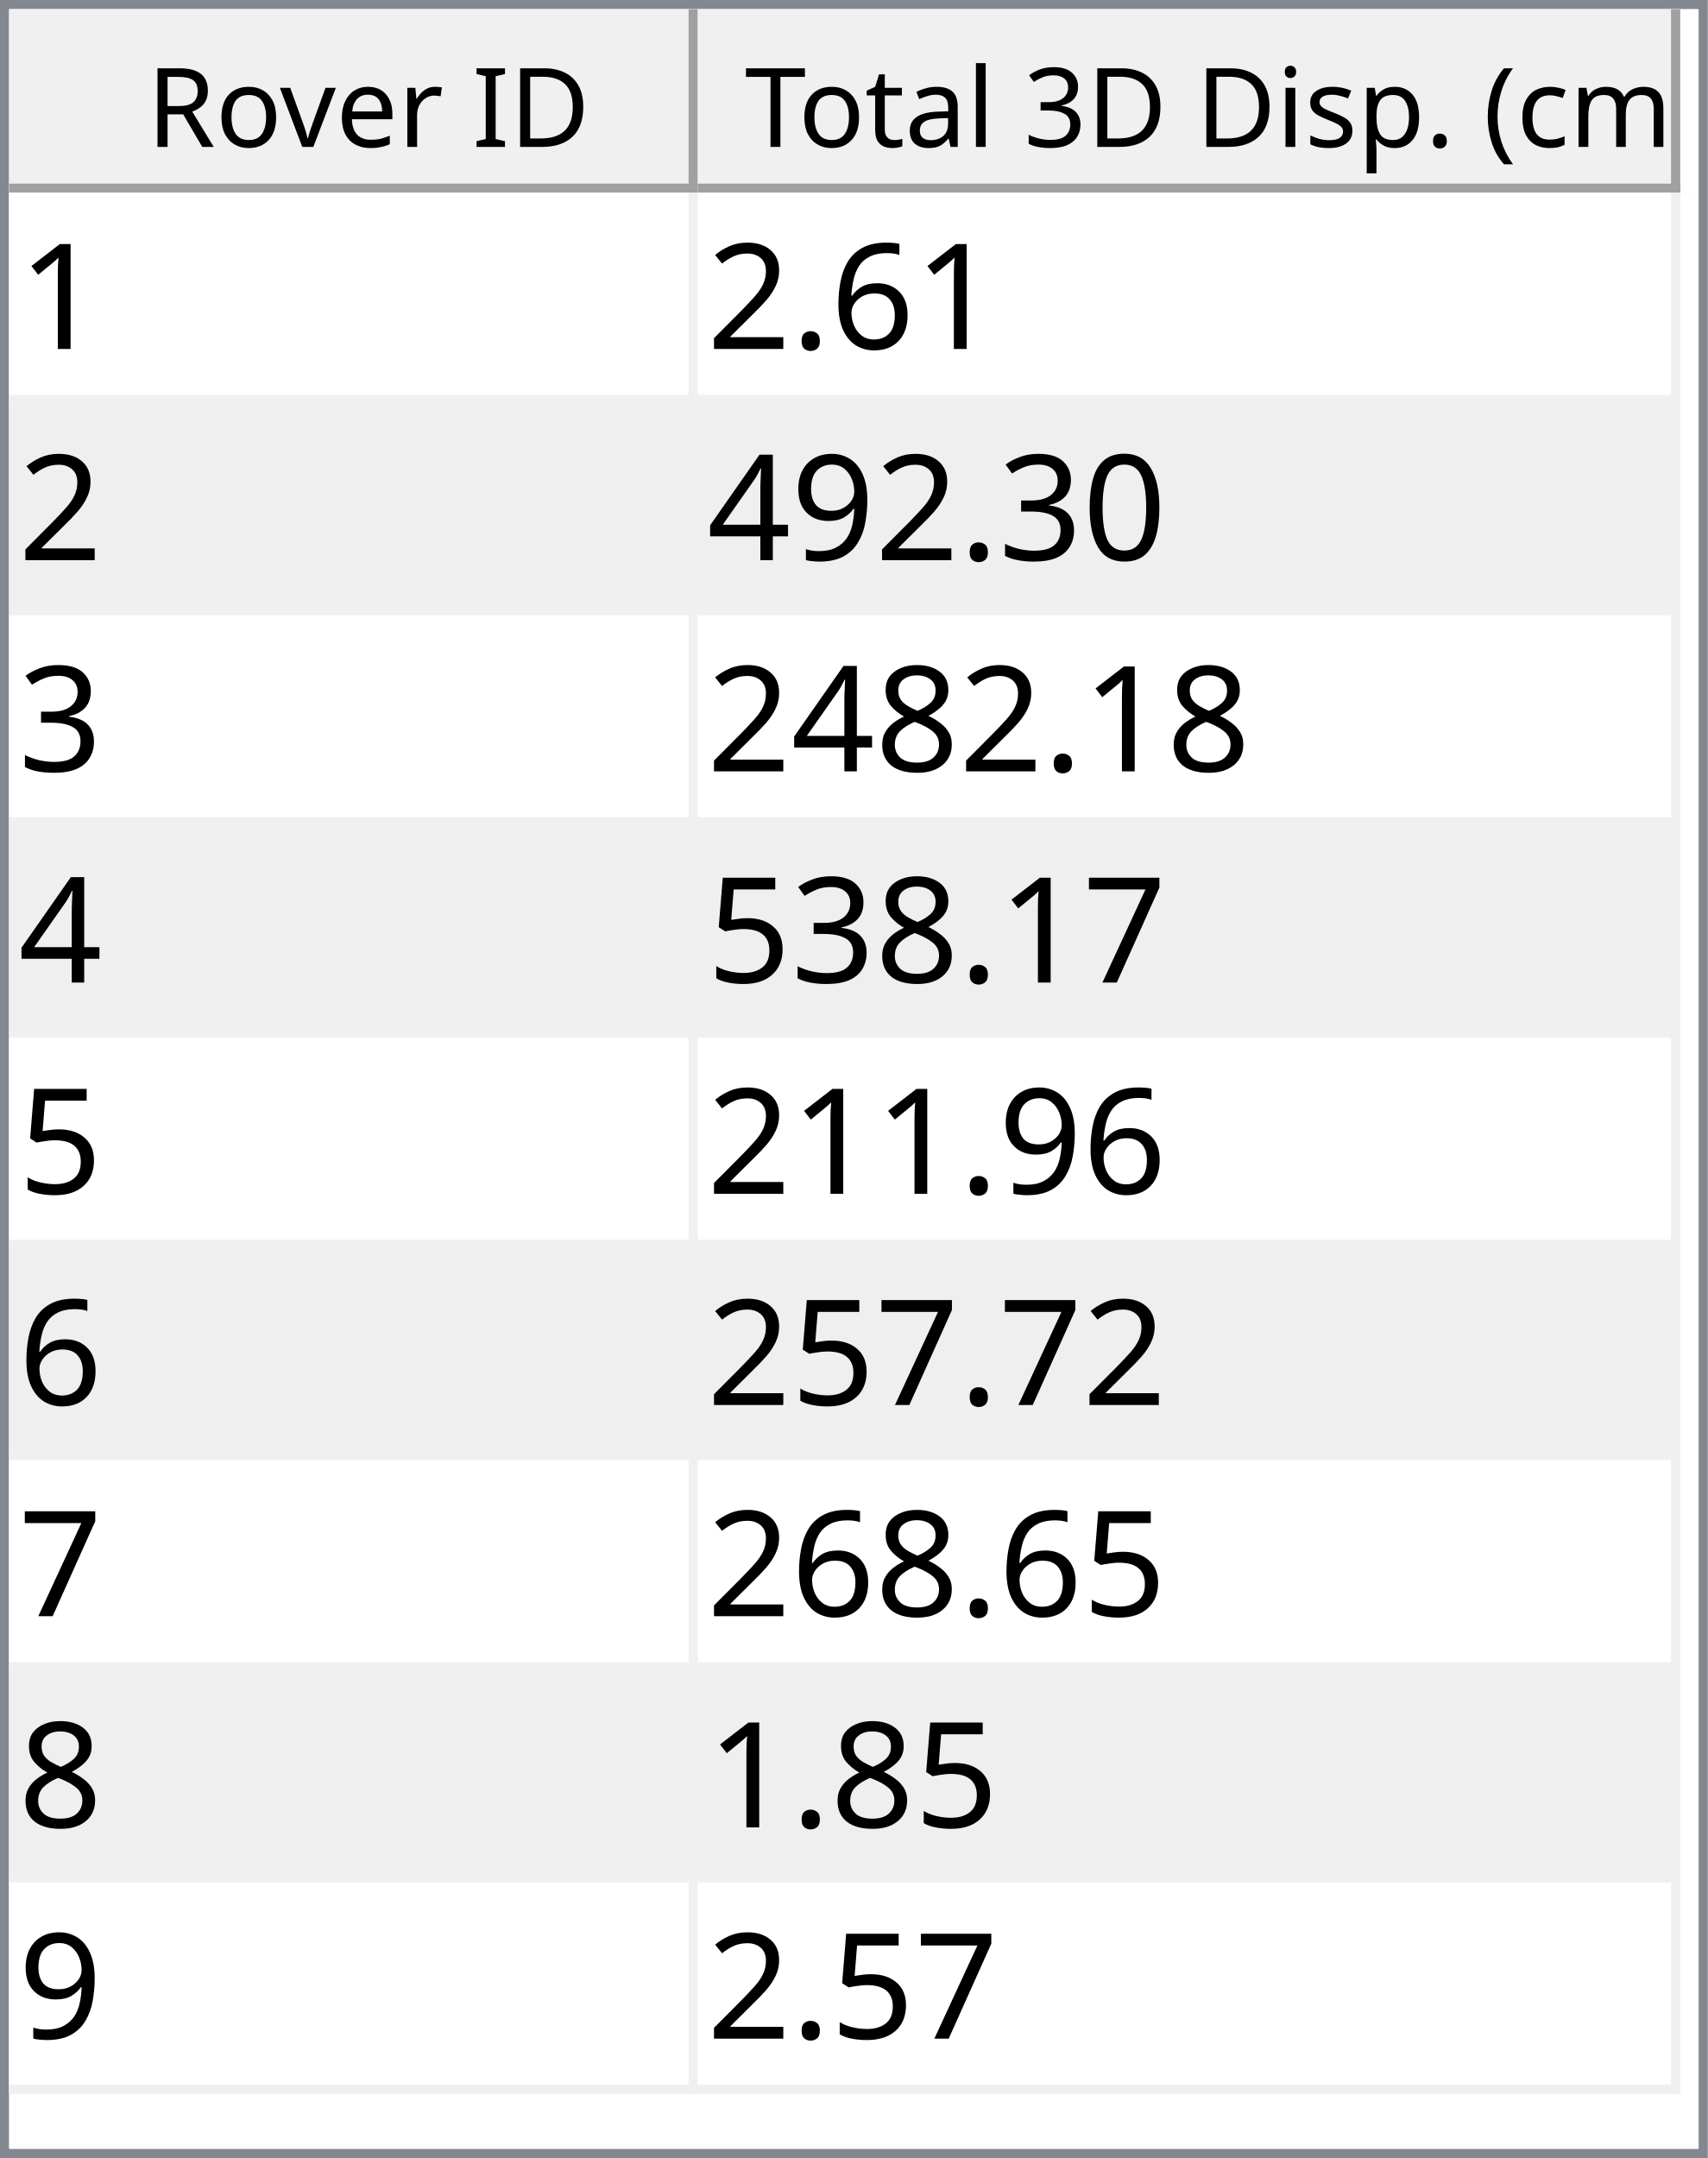
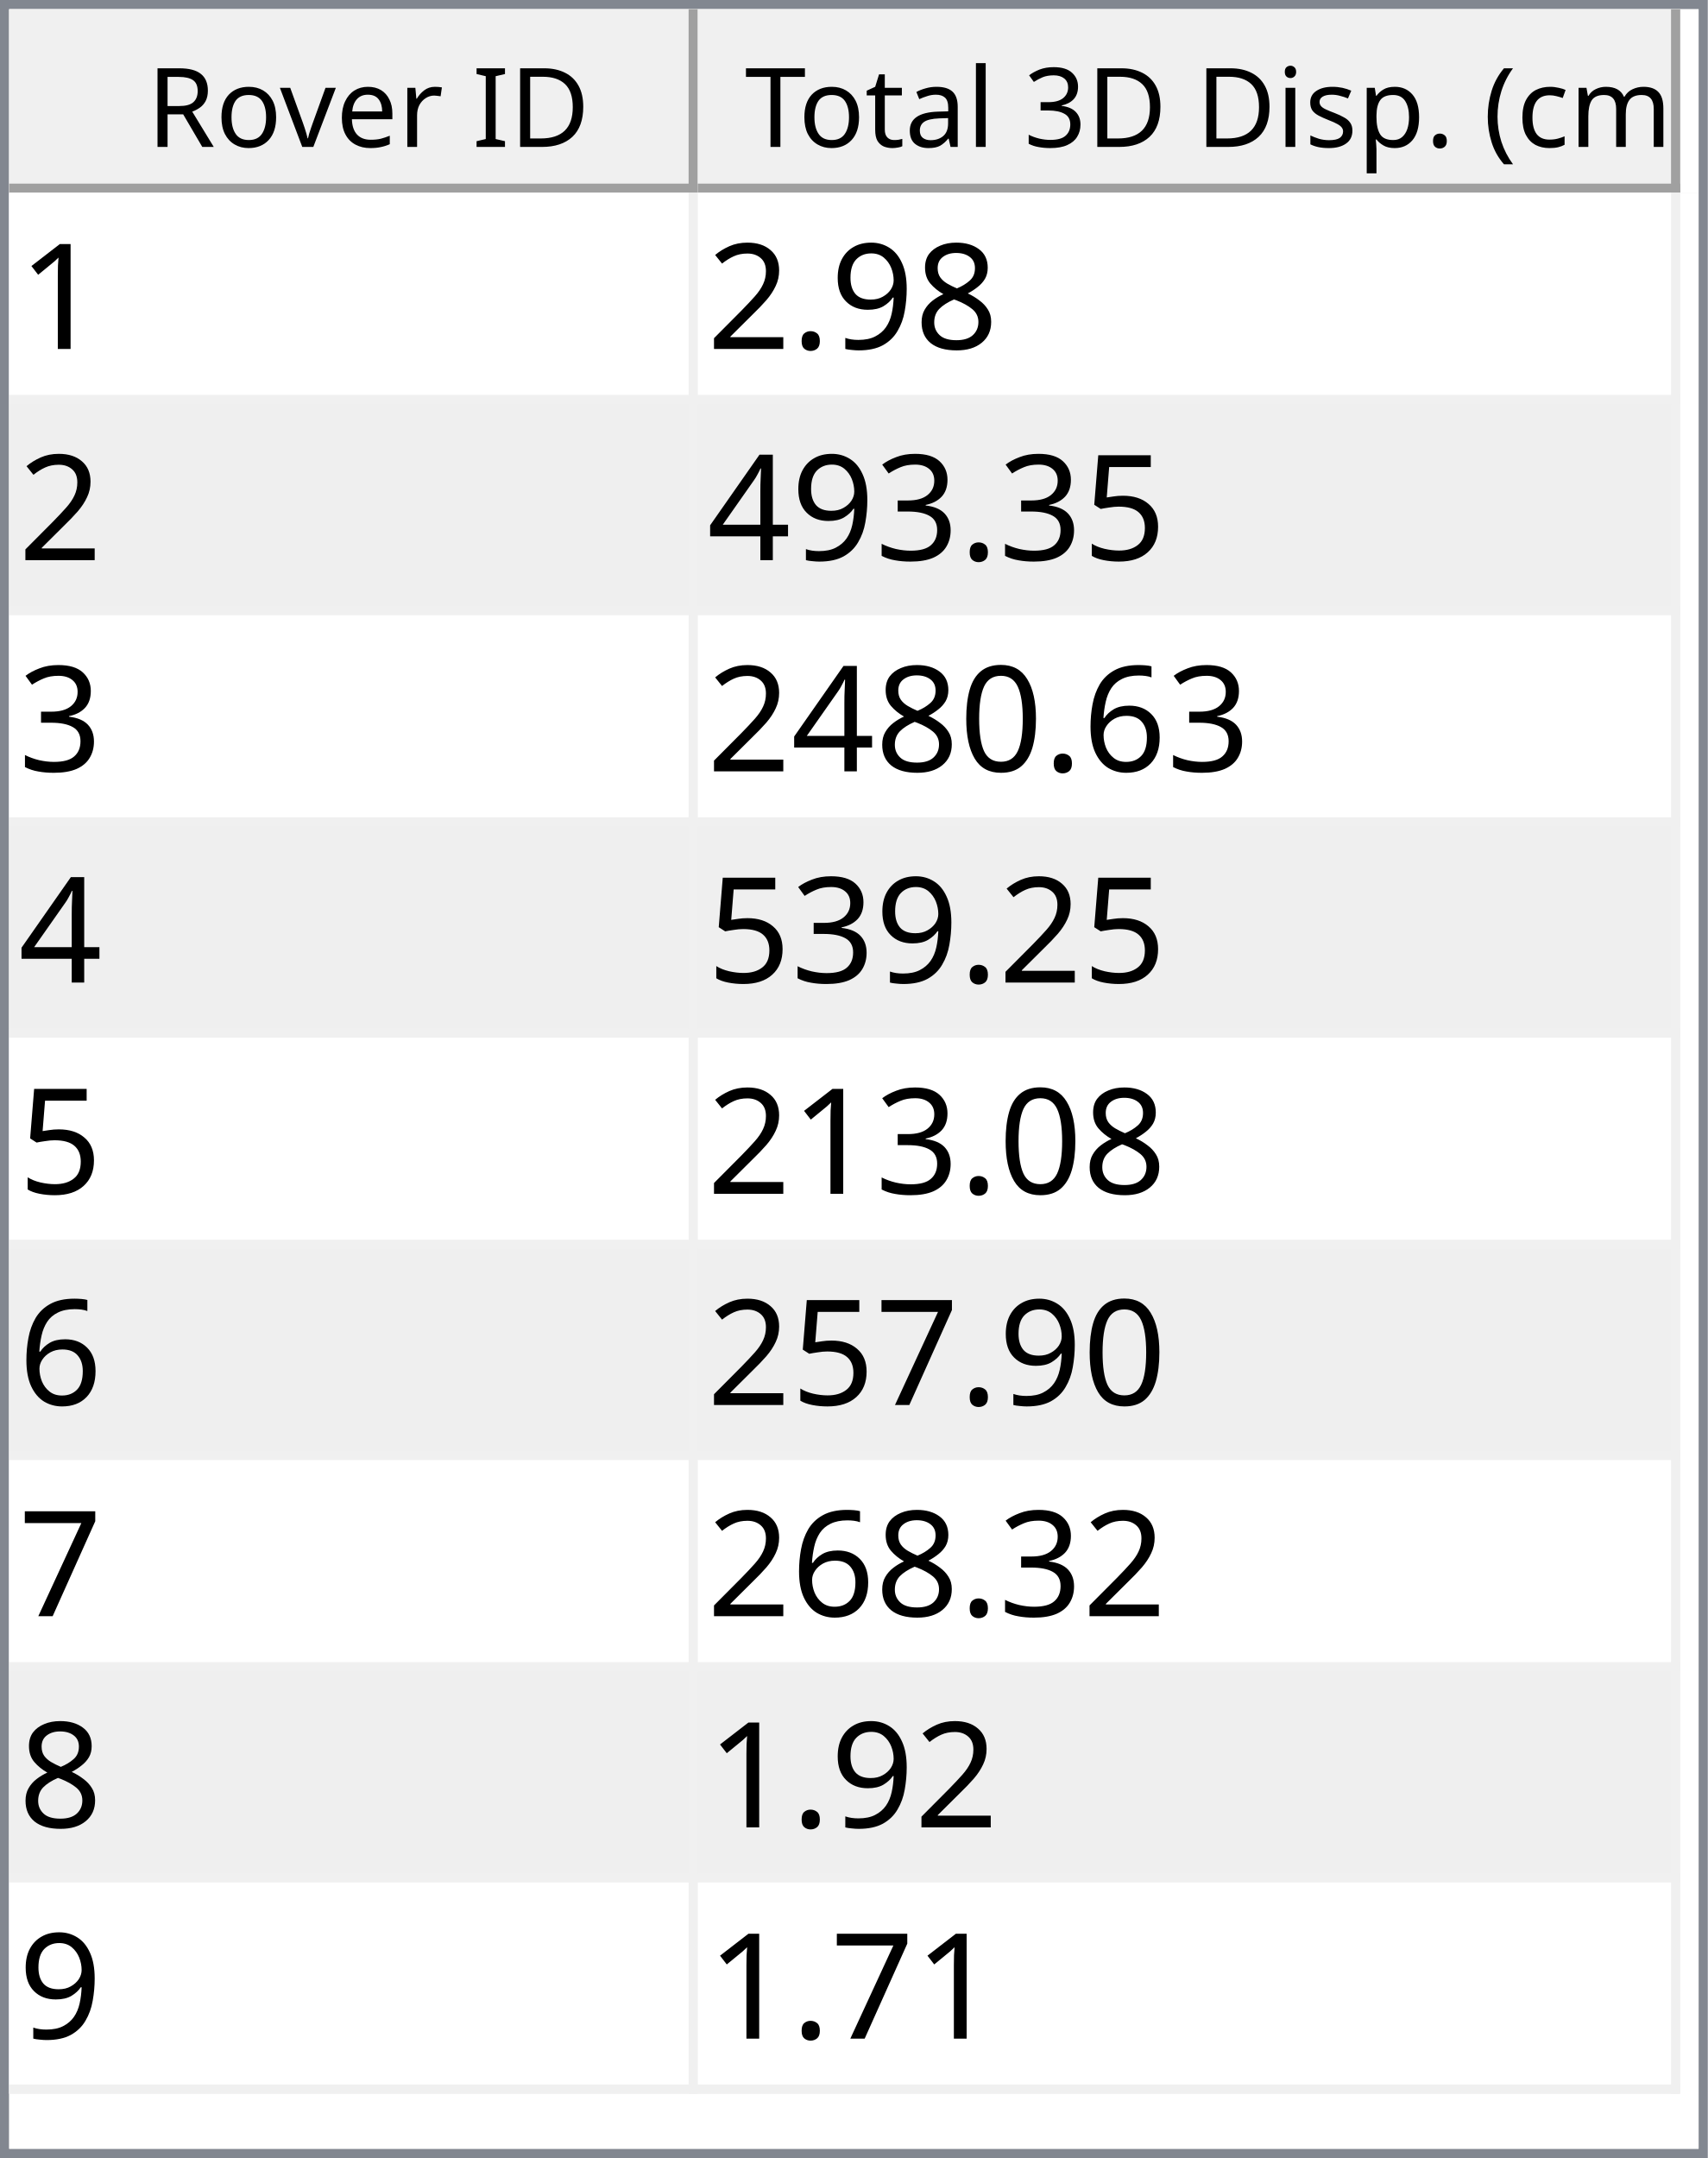
<svg xmlns="http://www.w3.org/2000/svg" style="fill-opacity:1; color-rendering:auto; color-interpolation:auto; text-rendering:auto; stroke:black; stroke-linecap:square; stroke-miterlimit:10; shape-rendering:auto; stroke-opacity:1; fill:black; stroke-dasharray:none; font-weight:normal; stroke-width:1; font-family:'Dialog'; font-style:normal; stroke-linejoin:miter; font-size:12px; stroke-dashoffset:0; image-rendering:auto;" width="186" height="235">
  <defs id="genericDefs" />
  <g>
    <defs id="defs1">
      <clipPath clipPathUnits="userSpaceOnUse" id="clipPath1">
        <path d="M0 0 L186 0 L186 235 L0 235 L0 0 Z" />
      </clipPath>
      <clipPath clipPathUnits="userSpaceOnUse" id="clipPath2">
        <path d="M0 0 L0 235 L186 235 L186 0 Z" />
      </clipPath>
      <clipPath clipPathUnits="userSpaceOnUse" id="clipPath3">
        <path d="M0 0 L0 20 L184 20 L184 0 Z" />
      </clipPath>
      <clipPath clipPathUnits="userSpaceOnUse" id="clipPath4">
        <path d="M0 0 L0 20 L75 20 L75 0 Z" />
      </clipPath>
      <clipPath clipPathUnits="userSpaceOnUse" id="clipPath5">
        <path d="M1 1 L1 19 L74 19 L74 1 Z" />
      </clipPath>
      <clipPath clipPathUnits="userSpaceOnUse" id="clipPath6">
        <path d="M0 0 L0 18 L73 18 L73 0 Z" />
      </clipPath>
      <clipPath clipPathUnits="userSpaceOnUse" id="clipPath7">
        <path d="M-0.5 -0.5 L-0.5 19.5 L74.5 19.5 L74.5 -0.5 Z" />
      </clipPath>
      <clipPath clipPathUnits="userSpaceOnUse" id="clipPath8">
        <path d="M0 0 L0 20 L107 20 L107 0 Z" />
      </clipPath>
      <clipPath clipPathUnits="userSpaceOnUse" id="clipPath9">
        <path d="M1 1 L1 19 L106 19 L106 1 Z" />
      </clipPath>
      <clipPath clipPathUnits="userSpaceOnUse" id="clipPath10">
        <path d="M0 0 L0 18 L105 18 L105 0 Z" />
      </clipPath>
      <clipPath clipPathUnits="userSpaceOnUse" id="clipPath11">
        <path d="M-0.5 -0.5 L-0.5 19.5 L106.5 19.5 L106.5 -0.5 Z" />
      </clipPath>
      <clipPath clipPathUnits="userSpaceOnUse" id="clipPath12">
        <path d="M0 0 L0 213 L184 213 L184 0 Z" />
      </clipPath>
      <clipPath clipPathUnits="userSpaceOnUse" id="clipPath13">
        <path d="M0 0 L0 207 L182 207 L182 0 Z" />
      </clipPath>
      <clipPath clipPathUnits="userSpaceOnUse" id="clipPath14">
        <path d="M-0.5 -0.5 L-0.5 206.5 L181.5 206.5 L181.5 -0.5 Z" />
      </clipPath>
      <clipPath clipPathUnits="userSpaceOnUse" id="clipPath15">
        <path d="M0 0 L0 22 L74 22 L74 0 Z" />
      </clipPath>
      <clipPath clipPathUnits="userSpaceOnUse" id="clipPath16">
        <path d="M0 0 L0 22 L106 22 L106 0 Z" />
      </clipPath>
      <font horiz-adv-x="64.551" id="font1">
        <font-face ascent="107.91" descent="25.098" units-per-em="100" style="font-style:normal; font-family:Segoe UI; font-weight:normal;" />
        <missing-glyph horiz-adv-x="64.551" d="M8.109 0 L8.109 68.266 L56.453 68.266 L56.453 0 L8.109 0 ZM15.328 7.234 L49.219 7.234 L49.219 61.031 L15.328 61.031 L15.328 7.234 Z" />
        <glyph unicode="D" horiz-adv-x="70.117" d="M9.188 0 L9.188 70.016 L28.516 70.016 Q65.531 70.016 65.531 35.891 Q65.531 19.672 55.25 9.836 Q44.969 0 27.734 0 L9.188 0 ZM17.391 62.594 L17.391 7.422 L27.828 7.422 Q41.609 7.422 49.273 14.797 Q56.938 22.172 56.938 35.688 Q56.938 62.594 28.328 62.594 L17.391 62.594 Z" />
        <glyph unicode="I" horiz-adv-x="26.611" d="M17.391 0 L9.188 0 L9.188 70.016 L17.391 70.016 L17.391 0 Z" />
        <glyph unicode=" " horiz-adv-x="27.393" d="" />
        <glyph unicode="r" horiz-adv-x="34.766" d="M34.188 41.891 Q32.078 43.5 28.125 43.5 Q23 43.5 19.555 38.672 Q16.109 33.844 16.109 25.484 L16.109 0 L8.109 0 L8.109 50 L16.109 50 L16.109 39.703 L16.312 39.703 Q18.016 44.969 21.531 47.922 Q25.047 50.875 29.391 50.875 Q32.516 50.875 34.188 50.203 L34.188 41.891 Z" />
        <glyph unicode="e" horiz-adv-x="52.295" d="M48.297 23 L12.984 23 Q13.188 14.656 17.484 10.109 Q21.781 5.562 29.297 5.562 Q37.75 5.562 44.828 11.141 L44.828 3.609 Q38.234 -1.172 27.391 -1.172 Q16.797 -1.172 10.742 5.641 Q4.688 12.453 4.688 24.812 Q4.688 36.469 11.305 43.82 Q17.922 51.172 27.734 51.172 Q37.547 51.172 42.922 44.828 Q48.297 38.484 48.297 27.203 L48.297 23 ZM40.094 29.781 Q40.047 36.719 36.75 40.578 Q33.453 44.438 27.594 44.438 Q21.922 44.438 17.969 40.383 Q14.016 36.328 13.094 29.781 L40.094 29.781 Z" />
        <glyph unicode="v" horiz-adv-x="47.9" d="M47.406 50 L27.484 0 L19.625 0 L0.688 50 L9.469 50 L22.172 13.672 Q23.578 9.672 23.922 6.688 L24.125 6.688 Q24.609 10.453 25.688 13.484 L38.969 50 L47.406 50 Z" />
        <glyph unicode="o" horiz-adv-x="58.594" d="M29 -1.172 Q17.922 -1.172 11.305 5.836 Q4.688 12.844 4.688 24.422 Q4.688 37.016 11.57 44.094 Q18.453 51.172 30.172 51.172 Q41.359 51.172 47.633 44.289 Q53.906 37.406 53.906 25.203 Q53.906 13.234 47.141 6.031 Q40.375 -1.172 29 -1.172 ZM29.594 44.438 Q21.875 44.438 17.383 39.188 Q12.891 33.938 12.891 24.703 Q12.891 15.828 17.43 10.695 Q21.969 5.562 29.594 5.562 Q37.359 5.562 41.531 10.594 Q45.703 15.625 45.703 24.906 Q45.703 34.281 41.531 39.359 Q37.359 44.438 29.594 44.438 Z" />
        <glyph unicode="R" horiz-adv-x="59.814" d="M59.375 0 L49.609 0 L37.891 19.625 Q36.281 22.359 34.766 24.289 Q33.25 26.219 31.664 27.438 Q30.078 28.656 28.25 29.219 Q26.422 29.781 24.125 29.781 L17.391 29.781 L17.391 0 L9.188 0 L9.188 70.016 L30.078 70.016 Q34.672 70.016 38.555 68.867 Q42.438 67.719 45.289 65.375 Q48.141 63.031 49.758 59.547 Q51.375 56.062 51.375 51.375 Q51.375 47.703 50.273 44.656 Q49.172 41.609 47.148 39.211 Q45.125 36.812 42.266 35.133 Q39.406 33.453 35.844 32.516 L35.844 32.328 Q37.594 31.547 38.891 30.547 Q40.188 29.547 41.359 28.18 Q42.531 26.812 43.68 25.078 Q44.828 23.344 46.234 21.047 L59.375 0 ZM17.391 62.594 L17.391 37.203 L28.516 37.203 Q31.594 37.203 34.203 38.133 Q36.812 39.062 38.719 40.797 Q40.625 42.531 41.703 45.047 Q42.781 47.562 42.781 50.688 Q42.781 56.297 39.141 59.445 Q35.5 62.594 28.609 62.594 L17.391 62.594 Z" />
        <glyph unicode=")" horiz-adv-x="30.176" d="M8.297 -15.922 L1.172 -15.922 Q16.406 2.344 16.406 26.812 Q16.406 51.469 1.078 70.016 L8.297 70.016 Q23.531 52.156 23.531 26.703 Q23.531 1.375 8.297 -15.922 Z" />
        <glyph unicode="m" horiz-adv-x="86.133" d="M79.109 0 L71.094 0 L71.094 28.719 Q71.094 37.016 68.531 40.727 Q65.969 44.438 59.906 44.438 Q54.781 44.438 51.195 39.75 Q47.609 35.062 47.609 28.516 L47.609 0 L39.594 0 L39.594 29.688 Q39.594 44.438 28.219 44.438 Q22.953 44.438 19.531 40.016 Q16.109 35.594 16.109 28.516 L16.109 0 L8.109 0 L8.109 50 L16.109 50 L16.109 42.094 L16.312 42.094 Q21.625 51.172 31.844 51.172 Q36.969 51.172 40.773 48.312 Q44.578 45.453 46 40.828 Q51.562 51.172 62.594 51.172 Q79.109 51.172 79.109 30.812 L79.109 0 Z" />
        <glyph unicode="c" horiz-adv-x="46.191" d="M42.188 2.297 Q36.422 -1.172 28.516 -1.172 Q17.828 -1.172 11.258 5.789 Q4.688 12.75 4.688 23.828 Q4.688 36.188 11.766 43.68 Q18.844 51.172 30.672 51.172 Q37.25 51.172 42.281 48.734 L42.281 40.531 Q36.719 44.438 30.375 44.438 Q22.703 44.438 17.797 38.945 Q12.891 33.453 12.891 24.516 Q12.891 15.719 17.508 10.641 Q22.125 5.562 29.891 5.562 Q36.422 5.562 42.188 9.906 L42.188 2.297 Z" />
        <glyph unicode="(" horiz-adv-x="30.176" d="M29.109 -15.922 L21.969 -15.922 Q6.844 1.375 6.844 26.703 Q6.844 52.156 21.969 70.016 L29.203 70.016 Q13.875 51.469 13.875 26.812 Q13.875 2.344 29.109 -15.922 Z" />
        <glyph unicode="." horiz-adv-x="21.68" d="M10.891 -1.078 Q8.641 -1.078 7.055 0.539 Q5.469 2.156 5.469 4.391 Q5.469 6.641 7.055 8.273 Q8.641 9.906 10.891 9.906 Q13.188 9.906 14.797 8.273 Q16.406 6.641 16.406 4.391 Q16.406 2.156 14.797 0.539 Q13.188 -1.078 10.891 -1.078 Z" />
        <glyph unicode="p" horiz-adv-x="58.789" d="M16.312 7.234 L16.109 7.234 L16.109 -23 L8.109 -23 L8.109 50 L16.109 50 L16.109 41.219 L16.312 41.219 Q22.219 51.172 33.594 51.172 Q43.266 51.172 48.688 44.461 Q54.109 37.75 54.109 26.469 Q54.109 13.922 48 6.375 Q41.891 -1.172 31.297 -1.172 Q21.578 -1.172 16.312 7.234 ZM16.109 27.391 L16.109 20.406 Q16.109 14.203 20.141 9.883 Q24.172 5.562 30.375 5.562 Q37.641 5.562 41.773 11.133 Q45.906 16.703 45.906 26.609 Q45.906 34.969 42.047 39.703 Q38.188 44.438 31.594 44.438 Q24.609 44.438 20.359 39.578 Q16.109 34.719 16.109 27.391 Z" />
        <glyph unicode="s" horiz-adv-x="42.432" d="M5.078 1.812 L5.078 10.406 Q11.625 5.562 19.484 5.562 Q30.031 5.562 30.031 12.594 Q30.031 14.594 29.125 15.992 Q28.219 17.391 26.68 18.461 Q25.141 19.531 23.07 20.383 Q21 21.234 18.609 22.172 Q15.281 23.484 12.766 24.828 Q10.25 26.172 8.57 27.859 Q6.891 29.547 6.031 31.695 Q5.172 33.844 5.172 36.719 Q5.172 40.234 6.789 42.945 Q8.406 45.656 11.086 47.484 Q13.766 49.312 17.211 50.242 Q20.656 51.172 24.312 51.172 Q30.812 51.172 35.938 48.922 L35.938 40.828 Q30.422 44.438 23.25 44.438 Q21 44.438 19.195 43.922 Q17.391 43.406 16.094 42.477 Q14.797 41.547 14.086 40.258 Q13.375 38.969 13.375 37.406 Q13.375 35.453 14.086 34.133 Q14.797 32.812 16.164 31.789 Q17.531 30.766 19.484 29.938 Q21.438 29.109 23.922 28.125 Q27.25 26.859 29.883 25.516 Q32.516 24.172 34.375 22.484 Q36.234 20.797 37.234 18.602 Q38.234 16.406 38.234 13.375 Q38.234 9.672 36.602 6.938 Q34.969 4.203 32.234 2.398 Q29.5 0.594 25.93 -0.289 Q22.359 -1.172 18.453 -1.172 Q10.75 -1.172 5.078 1.812 Z" />
        <glyph unicode="i" horiz-adv-x="24.219" d="M12.203 62.703 Q10.062 62.703 8.547 64.164 Q7.031 65.625 7.031 67.875 Q7.031 70.125 8.547 71.609 Q10.062 73.094 12.203 73.094 Q14.406 73.094 15.945 71.609 Q17.484 70.125 17.484 67.875 Q17.484 65.719 15.945 64.211 Q14.406 62.703 12.203 62.703 ZM16.109 0 L8.109 0 L8.109 50 L16.109 50 L16.109 0 Z" />
        <glyph unicode="3" horiz-adv-x="53.906" d="M46.531 19.828 Q46.531 15.094 44.75 11.211 Q42.969 7.328 39.719 4.57 Q36.469 1.812 31.93 0.297 Q27.391 -1.219 21.922 -1.219 Q11.922 -1.219 6 2.594 L6 11.188 Q13.094 5.609 22.219 5.609 Q25.875 5.609 28.828 6.539 Q31.781 7.469 33.906 9.227 Q36.031 10.984 37.18 13.477 Q38.328 15.969 38.328 19.094 Q38.328 32.812 18.797 32.812 L12.984 32.812 L12.984 39.594 L18.5 39.594 Q35.797 39.594 35.797 52.484 Q35.797 64.406 22.609 64.406 Q15.188 64.406 8.688 59.422 L8.688 67.188 Q15.375 71.188 24.609 71.188 Q29 71.188 32.57 69.969 Q36.141 68.75 38.68 66.555 Q41.219 64.359 42.609 61.281 Q44 58.203 44 54.5 Q44 40.672 30.031 36.719 L30.031 36.531 Q33.594 36.141 36.625 34.797 Q39.656 33.453 41.852 31.305 Q44.047 29.156 45.289 26.25 Q46.531 23.344 46.531 19.828 Z" />
        <glyph unicode="l" horiz-adv-x="24.219" d="M16.109 0 L8.109 0 L8.109 74.031 L16.109 74.031 L16.109 0 Z" />
        <glyph unicode="a" horiz-adv-x="50.879" d="M43.891 0 L35.891 0 L35.891 7.812 L35.688 7.812 Q30.469 -1.172 20.312 -1.172 Q12.844 -1.172 8.617 2.781 Q4.391 6.734 4.391 13.281 Q4.391 27.297 20.906 29.594 L35.891 31.688 Q35.891 44.438 25.594 44.438 Q16.547 44.438 9.281 38.281 L9.281 46.484 Q16.656 51.172 26.266 51.172 Q43.891 51.172 43.891 32.516 L43.891 0 ZM35.891 25.297 L23.828 23.641 Q18.266 22.859 15.43 20.875 Q12.594 18.891 12.594 13.875 Q12.594 10.203 15.211 7.883 Q17.828 5.562 22.172 5.562 Q28.125 5.562 32.008 9.742 Q35.891 13.922 35.891 20.312 L35.891 25.297 Z" />
        <glyph unicode="t" horiz-adv-x="33.887" d="M31.297 0.484 Q28.469 -1.078 23.828 -1.078 Q10.688 -1.078 10.688 13.578 L10.688 43.172 L2.094 43.172 L2.094 50 L10.688 50 L10.688 62.203 L18.703 64.797 L18.703 50 L31.297 50 L31.297 43.172 L18.703 43.172 L18.703 14.984 Q18.703 9.969 20.414 7.82 Q22.125 5.672 26.078 5.672 Q29.109 5.672 31.297 7.328 L31.297 0.484 Z" />
        <glyph unicode="T" horiz-adv-x="52.393" d="M50.594 62.594 L30.375 62.594 L30.375 0 L22.172 0 L22.172 62.594 L2 62.594 L2 70.016 L50.594 70.016 L50.594 62.594 Z" />
      </font>
      <font horiz-adv-x="75.0" id="font2">
        <font-face ascent="100.537" descent="21.973" units-per-em="100" style="font-style:normal; font-family:sans-serif; font-weight:normal;" />
        <missing-glyph horiz-adv-x="75.0" d="M12.5 0 L12.5 62.5 L62.5 62.5 L62.5 0 L12.5 0 ZM14.062 1.562 L60.938 1.562 L60.938 60.938 L14.062 60.938 L14.062 1.562 Z" />
        <glyph unicode="1" horiz-adv-x="55.615" d="M37.25 0 L28.469 0 L28.469 56 Q25.297 52.984 20.141 49.953 Q14.984 46.922 10.891 45.406 L10.891 53.906 Q18.266 57.375 23.781 62.305 Q29.297 67.234 31.594 71.875 L37.25 71.875 L37.25 0 Z" />
-         <glyph unicode="6" horiz-adv-x="55.615" d="M49.75 54.047 L41.016 53.375 Q39.844 58.547 37.703 60.891 Q34.125 64.656 28.906 64.656 Q24.703 64.656 21.531 62.312 Q17.391 59.281 14.992 53.469 Q12.594 47.656 12.5 36.922 Q15.672 41.75 20.266 44.094 Q24.859 46.438 29.891 46.438 Q38.672 46.438 44.852 39.969 Q51.031 33.5 51.031 23.25 Q51.031 16.5 48.125 10.719 Q45.219 4.938 40.141 1.859 Q35.062 -1.219 28.609 -1.219 Q17.625 -1.219 10.695 6.859 Q3.766 14.938 3.766 33.5 Q3.766 54.25 11.422 63.672 Q18.109 71.875 29.438 71.875 Q37.891 71.875 43.289 67.141 Q48.688 62.406 49.75 54.047 ZM13.875 23.188 Q13.875 18.656 15.797 14.508 Q17.719 10.359 21.188 8.18 Q24.656 6 28.469 6 Q34.031 6 38.039 10.492 Q42.047 14.984 42.047 22.703 Q42.047 30.125 38.086 34.398 Q34.125 38.672 28.125 38.672 Q22.172 38.672 18.023 34.398 Q13.875 30.125 13.875 23.188 Z" />
+         <glyph unicode="8" horiz-adv-x="55.615" d="M17.672 38.812 Q12.203 40.828 9.57 44.539 Q6.938 48.25 6.938 53.422 Q6.938 61.234 12.555 66.555 Q18.172 71.875 27.484 71.875 Q36.859 71.875 42.578 66.43 Q48.297 60.984 48.297 53.172 Q48.297 48.188 45.68 44.508 Q43.062 40.828 37.75 38.812 Q44.344 36.672 47.781 31.883 Q51.219 27.094 51.219 20.453 Q51.219 11.281 44.727 5.031 Q38.234 -1.219 27.641 -1.219 Q17.047 -1.219 10.547 5.055 Q4.047 11.328 4.047 20.703 Q4.047 27.688 7.594 32.398 Q11.141 37.109 17.672 38.812 ZM15.922 53.719 Q15.922 48.641 19.195 45.414 Q22.469 42.188 27.688 42.188 Q32.766 42.188 36.016 45.383 Q39.266 48.578 39.266 53.219 Q39.266 58.062 35.914 61.359 Q32.562 64.656 27.594 64.656 Q22.562 64.656 19.242 61.43 Q15.922 58.203 15.922 53.719 ZM13.094 20.656 Q13.094 16.891 14.875 13.375 Q16.656 9.859 20.172 7.93 Q23.688 6 27.734 6 Q34.031 6 38.133 10.055 Q42.234 14.109 42.234 20.359 Q42.234 26.703 38.016 30.859 Q33.797 35.016 27.438 35.016 Q21.234 35.016 17.164 30.914 Q13.094 26.812 13.094 20.656 Z" />
+         <glyph unicode="9" horiz-adv-x="55.615" d="M5.469 16.547 L13.922 17.328 Q14.984 11.375 18.016 8.688 Q21.047 6 25.781 6 Q29.828 6 32.883 7.859 Q35.938 9.719 37.891 12.82 Q39.844 15.922 41.164 21.195 Q42.484 26.469 42.484 31.938 Q42.484 32.516 42.438 33.688 Q39.797 29.5 35.234 26.883 Q30.672 24.266 25.344 24.266 Q16.453 24.266 10.305 30.711 Q4.156 37.156 4.156 47.703 Q4.156 58.594 10.578 65.234 Q17 71.875 26.656 71.875 Q33.641 71.875 39.43 68.117 Q45.219 64.359 48.219 57.398 Q51.219 50.438 51.219 37.25 Q51.219 23.531 48.242 15.406 Q45.266 7.281 39.383 3.031 Q33.5 -1.219 25.594 -1.219 Q17.188 -1.219 11.867 3.445 Q6.547 8.109 5.469 16.547 ZM41.453 48.141 Q41.453 55.719 37.43 60.156 Q33.406 64.594 27.734 64.594 Q21.875 64.594 17.531 59.812 Q13.188 55.031 13.188 47.406 Q13.188 40.578 17.312 36.305 Q21.438 32.031 27.484 32.031 Q33.594 32.031 37.523 36.305 Q41.453 40.578 41.453 48.141 Z" />
        <glyph unicode="." horiz-adv-x="27.783" d="M9.078 0 L9.078 10.016 L19.094 10.016 L19.094 0 L9.078 0 Z" />
        <glyph unicode="2" horiz-adv-x="55.615" d="M50.344 8.453 L50.344 0 L3.031 0 Q2.938 3.172 4.047 6.109 Q5.859 10.938 9.836 15.625 Q13.812 20.312 21.344 26.469 Q33.016 36.031 37.117 41.625 Q41.219 47.219 41.219 52.203 Q41.219 57.422 37.477 61.008 Q33.734 64.594 27.734 64.594 Q21.391 64.594 17.578 60.789 Q13.766 56.984 13.719 50.25 L4.688 51.172 Q5.609 61.281 11.664 66.578 Q17.719 71.875 27.938 71.875 Q38.234 71.875 44.242 66.164 Q50.25 60.453 50.25 52 Q50.25 47.703 48.492 43.555 Q46.734 39.406 42.656 34.812 Q38.578 30.219 29.109 22.219 Q21.188 15.578 18.945 13.211 Q16.703 10.844 15.234 8.453 L50.344 8.453 Z" />
+         <glyph unicode="5" horiz-adv-x="55.615" d="M4.156 18.75 L13.375 19.531 Q14.406 12.797 18.141 9.398 Q21.875 6 27.156 6 Q33.5 6 37.891 10.789 Q42.281 15.578 42.281 23.484 Q42.281 31 38.062 35.352 Q33.844 39.703 27 39.703 Q22.75 39.703 19.336 37.773 Q15.922 35.844 13.969 32.766 L5.719 33.844 L12.641 70.609 L48.25 70.609 L48.25 62.203 L19.672 62.203 L15.828 42.969 Q22.266 47.469 29.344 47.469 Q38.719 47.469 45.164 40.969 Q51.609 34.469 51.609 24.266 Q51.609 14.547 45.953 7.469 Q39.062 -1.219 27.156 -1.219 Q17.391 -1.219 11.211 4.25 Q5.031 9.719 4.156 18.75 Z" />
+         <glyph unicode="3" horiz-adv-x="55.615" d="M4.203 18.891 L12.984 20.062 Q14.5 12.594 18.141 9.297 Q21.781 6 27 6 Q33.203 6 37.477 10.297 Q41.75 14.594 41.75 20.953 Q41.75 27 37.797 30.93 Q33.844 34.859 27.734 34.859 Q25.25 34.859 21.531 33.891 L22.516 41.609 Q23.391 41.5 23.922 41.5 Q29.547 41.5 34.039 44.43 Q38.531 47.359 38.531 53.469 Q38.531 58.297 35.258 61.477 Q31.984 64.656 26.812 64.656 Q21.688 64.656 18.266 61.43 Q14.844 58.203 13.875 51.766 L5.078 53.328 Q6.688 62.156 12.398 67.016 Q18.109 71.875 26.609 71.875 Q32.469 71.875 37.398 69.359 Q42.328 66.844 44.945 62.5 Q47.562 58.156 47.562 53.266 Q47.562 48.641 45.07 44.828 Q42.578 41.016 37.703 38.766 Q44.047 37.312 47.562 32.695 Q51.078 28.078 51.078 21.141 Q51.078 11.766 44.242 5.25 Q37.406 -1.266 26.953 -1.266 Q17.531 -1.266 11.305 4.352 Q5.078 9.969 4.203 18.891 Z" />
+         <glyph unicode="4" horiz-adv-x="55.615" d="M32.328 0 L32.328 17.141 L1.266 17.141 L1.266 25.203 L33.938 71.578 L41.109 71.578 L41.109 25.203 L50.781 25.203 L50.781 17.141 L41.109 17.141 L41.109 0 L32.328 0 ZM32.328 25.203 L32.328 57.469 L9.906 25.203 L32.328 25.203 Z" />
+         <glyph unicode="6" horiz-adv-x="55.615" d="M49.75 54.047 L41.016 53.375 Q39.844 58.547 37.703 60.891 Q34.125 64.656 28.906 64.656 Q24.703 64.656 21.531 62.312 Q17.391 59.281 14.992 53.469 Q12.594 47.656 12.5 36.922 Q15.672 41.75 20.266 44.094 Q24.859 46.438 29.891 46.438 Q38.672 46.438 44.852 39.969 Q51.031 33.5 51.031 23.25 Q51.031 16.5 48.125 10.719 Q45.219 4.938 40.141 1.859 Q35.062 -1.219 28.609 -1.219 Q17.625 -1.219 10.695 6.859 Q3.766 14.938 3.766 33.5 Q3.766 54.25 11.422 63.672 Q18.109 71.875 29.438 71.875 Q37.891 71.875 43.289 67.141 Q48.688 62.406 49.75 54.047 ZM13.875 23.188 Q13.875 18.656 15.797 14.508 Q17.719 10.359 21.188 8.18 Q24.656 6 28.469 6 Q34.031 6 38.039 10.492 Q42.047 14.984 42.047 22.703 Q42.047 30.125 38.086 34.398 Q34.125 38.672 28.125 38.672 Q22.172 38.672 18.023 34.398 Q13.875 30.125 13.875 23.188 Z" />
        <glyph unicode="0" horiz-adv-x="55.615" d="M4.156 35.297 Q4.156 48 6.766 55.742 Q9.375 63.484 14.523 67.68 Q19.672 71.875 27.484 71.875 Q33.25 71.875 37.594 69.555 Q41.938 67.234 44.773 62.867 Q47.609 58.5 49.219 52.227 Q50.828 45.953 50.828 35.297 Q50.828 22.703 48.242 14.969 Q45.656 7.234 40.508 3.008 Q35.359 -1.219 27.484 -1.219 Q17.141 -1.219 11.234 6.203 Q4.156 15.141 4.156 35.297 ZM13.188 35.297 Q13.188 17.672 17.312 11.836 Q21.438 6 27.484 6 Q33.547 6 37.672 11.859 Q41.797 17.719 41.797 35.297 Q41.797 52.984 37.672 58.789 Q33.547 64.594 27.391 64.594 Q21.344 64.594 17.719 59.469 Q13.188 52.938 13.188 35.297 Z" />
-         <glyph unicode="3" horiz-adv-x="55.615" d="M4.203 18.891 L12.984 20.062 Q14.5 12.594 18.141 9.297 Q21.781 6 27 6 Q33.203 6 37.477 10.297 Q41.75 14.594 41.75 20.953 Q41.75 27 37.797 30.93 Q33.844 34.859 27.734 34.859 Q25.25 34.859 21.531 33.891 L22.516 41.609 Q23.391 41.5 23.922 41.5 Q29.547 41.5 34.039 44.43 Q38.531 47.359 38.531 53.469 Q38.531 58.297 35.258 61.477 Q31.984 64.656 26.812 64.656 Q21.688 64.656 18.266 61.43 Q14.844 58.203 13.875 51.766 L5.078 53.328 Q6.688 62.156 12.398 67.016 Q18.109 71.875 26.609 71.875 Q32.469 71.875 37.398 69.359 Q42.328 66.844 44.945 62.5 Q47.562 58.156 47.562 53.266 Q47.562 48.641 45.07 44.828 Q42.578 41.016 37.703 38.766 Q44.047 37.312 47.562 32.695 Q51.078 28.078 51.078 21.141 Q51.078 11.766 44.242 5.25 Q37.406 -1.266 26.953 -1.266 Q17.531 -1.266 11.305 4.352 Q5.078 9.969 4.203 18.891 Z" />
-         <glyph unicode="9" horiz-adv-x="55.615" d="M5.469 16.547 L13.922 17.328 Q14.984 11.375 18.016 8.688 Q21.047 6 25.781 6 Q29.828 6 32.883 7.859 Q35.938 9.719 37.891 12.82 Q39.844 15.922 41.164 21.195 Q42.484 26.469 42.484 31.938 Q42.484 32.516 42.438 33.688 Q39.797 29.5 35.234 26.883 Q30.672 24.266 25.344 24.266 Q16.453 24.266 10.305 30.711 Q4.156 37.156 4.156 47.703 Q4.156 58.594 10.578 65.234 Q17 71.875 26.656 71.875 Q33.641 71.875 39.43 68.117 Q45.219 64.359 48.219 57.398 Q51.219 50.438 51.219 37.25 Q51.219 23.531 48.242 15.406 Q45.266 7.281 39.383 3.031 Q33.5 -1.219 25.594 -1.219 Q17.188 -1.219 11.867 3.445 Q6.547 8.109 5.469 16.547 ZM41.453 48.141 Q41.453 55.719 37.43 60.156 Q33.406 64.594 27.734 64.594 Q21.875 64.594 17.531 59.812 Q13.188 55.031 13.188 47.406 Q13.188 40.578 17.312 36.305 Q21.438 32.031 27.484 32.031 Q33.594 32.031 37.523 36.305 Q41.453 40.578 41.453 48.141 Z" />
-         <glyph unicode="4" horiz-adv-x="55.615" d="M32.328 0 L32.328 17.141 L1.266 17.141 L1.266 25.203 L33.938 71.578 L41.109 71.578 L41.109 25.203 L50.781 25.203 L50.781 17.141 L41.109 17.141 L41.109 0 L32.328 0 ZM32.328 25.203 L32.328 57.469 L9.906 25.203 L32.328 25.203 Z" />
-         <glyph unicode="8" horiz-adv-x="55.615" d="M17.672 38.812 Q12.203 40.828 9.57 44.539 Q6.938 48.25 6.938 53.422 Q6.938 61.234 12.555 66.555 Q18.172 71.875 27.484 71.875 Q36.859 71.875 42.578 66.43 Q48.297 60.984 48.297 53.172 Q48.297 48.188 45.68 44.508 Q43.062 40.828 37.75 38.812 Q44.344 36.672 47.781 31.883 Q51.219 27.094 51.219 20.453 Q51.219 11.281 44.727 5.031 Q38.234 -1.219 27.641 -1.219 Q17.047 -1.219 10.547 5.055 Q4.047 11.328 4.047 20.703 Q4.047 27.688 7.594 32.398 Q11.141 37.109 17.672 38.812 ZM15.922 53.719 Q15.922 48.641 19.195 45.414 Q22.469 42.188 27.688 42.188 Q32.766 42.188 36.016 45.383 Q39.266 48.578 39.266 53.219 Q39.266 58.062 35.914 61.359 Q32.562 64.656 27.594 64.656 Q22.562 64.656 19.242 61.43 Q15.922 58.203 15.922 53.719 ZM13.094 20.656 Q13.094 16.891 14.875 13.375 Q16.656 9.859 20.172 7.93 Q23.688 6 27.734 6 Q34.031 6 38.133 10.055 Q42.234 14.109 42.234 20.359 Q42.234 26.703 38.016 30.859 Q33.797 35.016 27.438 35.016 Q21.234 35.016 17.164 30.914 Q13.094 26.812 13.094 20.656 Z" />
        <glyph unicode="7" horiz-adv-x="55.615" d="M4.734 62.203 L4.734 70.656 L51.078 70.656 L51.078 63.812 Q44.234 56.547 37.523 44.484 Q30.812 32.422 27.156 19.672 Q24.516 10.688 23.781 0 L14.75 0 Q14.891 8.453 18.062 20.414 Q21.234 32.375 27.172 43.484 Q33.109 54.594 39.797 62.203 L4.734 62.203 Z" />
-         <glyph unicode="5" horiz-adv-x="55.615" d="M4.156 18.75 L13.375 19.531 Q14.406 12.797 18.141 9.398 Q21.875 6 27.156 6 Q33.5 6 37.891 10.789 Q42.281 15.578 42.281 23.484 Q42.281 31 38.062 35.352 Q33.844 39.703 27 39.703 Q22.75 39.703 19.336 37.773 Q15.922 35.844 13.969 32.766 L5.719 33.844 L12.641 70.609 L48.25 70.609 L48.25 62.203 L19.672 62.203 L15.828 42.969 Q22.266 47.469 29.344 47.469 Q38.719 47.469 45.164 40.969 Q51.609 34.469 51.609 24.266 Q51.609 14.547 45.953 7.469 Q39.062 -1.219 27.156 -1.219 Q17.391 -1.219 11.211 4.25 Q5.031 9.719 4.156 18.75 Z" />
      </font>
    </defs>
    <g style="fill:white; stroke:white;">
      <rect x="0" y="0" width="186" style="clip-path:url(#clipPath1); stroke:none;" height="235" />
    </g>
    <g style="fill:white; text-rendering:optimizeSpeed; color-rendering:optimizeSpeed; image-rendering:optimizeSpeed; shape-rendering:crispEdges; stroke:white; color-interpolation:sRGB;">
      <rect x="0" width="186" height="235" y="0" style="stroke:none;" />
      <path style="stroke:none;" d="M0 235 L186 235 L186 0 L0 0 Z" />
    </g>
    <g style="fill:rgb(240,240,240); font-family:'Segoe UI'; stroke:rgb(240,240,240);">
      <rect x="0" y="0" width="186" style="clip-path:url(#clipPath2); stroke:none;" height="235" />
    </g>
    <g style="fill:rgb(130,135,144); font-family:'Segoe UI'; stroke:rgb(130,135,144);">
      <path d="M0 0 L186 0 L186 235 L0 235 L0 0 ZM1 1 L185 1 L185 234 L1 234 L1 1 Z" style="fill-rule:evenodd; clip-path:url(#clipPath2); stroke:none;" />
    </g>
    <g style="fill:white; font-family:'Segoe UI'; stroke:white;" transform="translate(1,1)">
      <rect x="0" y="0" width="184" style="clip-path:url(#clipPath3); stroke:none;" height="20" />
    </g>
    <g style="fill:rgb(240,240,240); font-family:'Segoe UI'; stroke:rgb(240,240,240);" transform="translate(1,1)">
      <rect x="0" y="0" width="75" style="clip-path:url(#clipPath4); stroke:none;" height="20" />
    </g>
    <g style="font-family:'Segoe UI';" transform="translate(2,2)">
      <text x="14" xml:space="preserve" y="14" style="clip-path:url(#clipPath6); stroke:none;">Rover ID</text>
    </g>
    <g style="fill:rgb(160,160,160); font-family:'Segoe UI'; stroke:rgb(160,160,160); stroke-linejoin:bevel;" transform="translate(1.5,1.5)">
      <line x1="74" x2="74" y1="0" style="fill:none; clip-path:url(#clipPath7);" y2="19" />
    </g>
    <g style="fill:rgb(160,160,160); font-family:'Segoe UI'; stroke:rgb(160,160,160); stroke-linejoin:bevel;" transform="matrix(1,0,0,1,1,1) translate(0.5,0.5)">
      <line x1="0" x2="74" y1="19" style="fill:none; clip-path:url(#clipPath7);" y2="19" />
    </g>
    <g style="fill:rgb(240,240,240); font-family:'Segoe UI'; stroke:rgb(240,240,240);" transform="translate(76,1)">
      <rect x="0" y="0" width="107" style="clip-path:url(#clipPath8); stroke:none;" height="20" />
    </g>
    <g style="font-family:'Segoe UI';" transform="translate(77,2)">
      <text x="1" xml:space="preserve" y="14" style="clip-path:url(#clipPath10); stroke:none;"> Total 3D Disp. (cm)</text>
    </g>
    <g style="fill:rgb(160,160,160); font-family:'Segoe UI'; stroke:rgb(160,160,160); stroke-linejoin:bevel;" transform="translate(76.5,1.5)">
      <line x1="106" x2="106" y1="0" style="fill:none; clip-path:url(#clipPath11);" y2="19" />
    </g>
    <g style="fill:rgb(160,160,160); font-family:'Segoe UI'; stroke:rgb(160,160,160); stroke-linejoin:bevel;" transform="matrix(1,0,0,1,76,1) translate(0.5,0.5)">
      <line x1="0" x2="106" y1="19" style="fill:none; clip-path:url(#clipPath11);" y2="19" />
    </g>
    <g style="fill:white; font-family:'Segoe UI'; stroke:white;" transform="translate(1,21)">
      <rect x="0" y="0" width="184" style="clip-path:url(#clipPath12); stroke:none;" height="213" />
    </g>
    <g style="fill:rgb(240,240,240); font-size:16px; font-family:sans-serif; stroke:rgb(240,240,240);" transform="translate(1,21)">
      <rect x="0" y="0" width="182" style="clip-path:url(#clipPath13); stroke:none;" height="207" />
      <line transform="translate(0.5,0.5)" x1="0" x2="181" y1="22" style="clip-path:url(#clipPath14); fill:none; stroke-linejoin:bevel;" y2="22" />
    </g>
    <g transform="matrix(1,0,0,1,1,21) translate(0.5,0.5)" style="fill:rgb(240,240,240); font-size:16px; font-family:sans-serif; stroke:rgb(240,240,240); stroke-linejoin:bevel;">
      <line x1="0" x2="181" y1="45" style="fill:none; clip-path:url(#clipPath14);" y2="45" />
    </g>
    <g transform="matrix(1,0,0,1,1,21) translate(0.5,0.5)" style="fill:rgb(240,240,240); font-size:16px; font-family:sans-serif; stroke:rgb(240,240,240); stroke-linejoin:bevel;">
      <line x1="0" x2="181" y1="68" style="fill:none; clip-path:url(#clipPath14);" y2="68" />
    </g>
    <g transform="matrix(1,0,0,1,1,21) translate(0.5,0.5)" style="fill:rgb(240,240,240); font-size:16px; font-family:sans-serif; stroke:rgb(240,240,240); stroke-linejoin:bevel;">
      <line x1="0" x2="181" y1="91" style="fill:none; clip-path:url(#clipPath14);" y2="91" />
    </g>
    <g transform="matrix(1,0,0,1,1,21) translate(0.5,0.5)" style="fill:rgb(240,240,240); font-size:16px; font-family:sans-serif; stroke:rgb(240,240,240); stroke-linejoin:bevel;">
      <line x1="0" x2="181" y1="114" style="fill:none; clip-path:url(#clipPath14);" y2="114" />
    </g>
    <g transform="matrix(1,0,0,1,1,21) translate(0.5,0.5)" style="fill:rgb(240,240,240); font-size:16px; font-family:sans-serif; stroke:rgb(240,240,240); stroke-linejoin:bevel;">
      <line x1="0" x2="181" y1="137" style="fill:none; clip-path:url(#clipPath14);" y2="137" />
    </g>
    <g transform="matrix(1,0,0,1,1,21) translate(0.5,0.5)" style="fill:rgb(240,240,240); font-size:16px; font-family:sans-serif; stroke:rgb(240,240,240); stroke-linejoin:bevel;">
      <line x1="0" x2="181" y1="160" style="fill:none; clip-path:url(#clipPath14);" y2="160" />
    </g>
    <g transform="matrix(1,0,0,1,1,21) translate(0.5,0.5)" style="fill:rgb(240,240,240); font-size:16px; font-family:sans-serif; stroke:rgb(240,240,240); stroke-linejoin:bevel;">
      <line x1="0" x2="181" y1="183" style="fill:none; clip-path:url(#clipPath14);" y2="183" />
    </g>
    <g transform="matrix(1,0,0,1,1,21) translate(0.5,0.5)" style="fill:rgb(240,240,240); font-size:16px; font-family:sans-serif; stroke:rgb(240,240,240); stroke-linejoin:bevel;">
      <line x1="0" x2="181" y1="206" style="fill:none; clip-path:url(#clipPath14);" y2="206" />
    </g>
    <g transform="matrix(1,0,0,1,1,21) translate(0.5,0.5)" style="fill:rgb(240,240,240); font-size:16px; font-family:sans-serif; stroke:rgb(240,240,240); stroke-linejoin:bevel;">
      <line x1="74" x2="74" y1="0" style="fill:none; clip-path:url(#clipPath14);" y2="206" />
    </g>
    <g transform="matrix(1,0,0,1,1,21) translate(0.5,0.5)" style="fill:rgb(240,240,240); font-size:16px; font-family:sans-serif; stroke:rgb(240,240,240); stroke-linejoin:bevel;">
      <line x1="181" x2="181" y1="0" style="fill:none; clip-path:url(#clipPath14);" y2="206" />
    </g>
    <g style="fill:white; font-size:16px; font-family:sans-serif; stroke:white;" transform="matrix(1,0,0,1,1,21)">
      <rect x="0" y="0" width="74" style="clip-path:url(#clipPath15); stroke:none;" height="22" />
      <text x="1" y="17" style="fill:black; clip-path:url(#clipPath15); stroke:none;" xml:space="preserve">1</text>
    </g>
    <g style="fill:white; font-size:16px; font-family:sans-serif; stroke:white;" transform="matrix(1,0,0,1,1,21) translate(75,0)">
      <rect x="0" y="0" width="106" style="clip-path:url(#clipPath16); stroke:none;" height="22" />
-       <text x="1" y="17" style="fill:black; clip-path:url(#clipPath16); stroke:none;" xml:space="preserve">2.61</text>
+       <text x="1" y="17" style="fill:black; clip-path:url(#clipPath16); stroke:none;" xml:space="preserve">2.98</text>
    </g>
    <g style="fill:rgb(239,239,239); font-size:16px; font-family:sans-serif; stroke:rgb(239,239,239);" transform="matrix(1,0,0,1,1,21) translate(0,23)">
      <rect x="0" y="0" width="74" style="clip-path:url(#clipPath15); stroke:none;" height="22" />
      <text x="1" y="17" style="fill:black; clip-path:url(#clipPath15); stroke:none;" xml:space="preserve">2</text>
    </g>
    <g style="fill:rgb(239,239,239); font-size:16px; font-family:sans-serif; stroke:rgb(239,239,239);" transform="matrix(1,0,0,1,1,21) translate(75,23)">
      <rect x="0" y="0" width="106" style="clip-path:url(#clipPath16); stroke:none;" height="22" />
-       <text x="1" y="17" style="fill:black; clip-path:url(#clipPath16); stroke:none;" xml:space="preserve">492.30</text>
+       <text x="1" y="17" style="fill:black; clip-path:url(#clipPath16); stroke:none;" xml:space="preserve">493.35</text>
    </g>
    <g style="fill:white; font-size:16px; font-family:sans-serif; stroke:white;" transform="matrix(1,0,0,1,1,21) translate(0,46)">
      <rect x="0" y="0" width="74" style="clip-path:url(#clipPath15); stroke:none;" height="22" />
      <text x="1" y="17" style="fill:black; clip-path:url(#clipPath15); stroke:none;" xml:space="preserve">3</text>
    </g>
    <g style="fill:white; font-size:16px; font-family:sans-serif; stroke:white;" transform="matrix(1,0,0,1,1,21) translate(75,46)">
      <rect x="0" y="0" width="106" style="clip-path:url(#clipPath16); stroke:none;" height="22" />
-       <text x="1" y="17" style="fill:black; clip-path:url(#clipPath16); stroke:none;" xml:space="preserve">2482.18</text>
+       <text x="1" y="17" style="fill:black; clip-path:url(#clipPath16); stroke:none;" xml:space="preserve">2480.63</text>
    </g>
    <g style="fill:rgb(239,239,239); font-size:16px; font-family:sans-serif; stroke:rgb(239,239,239);" transform="matrix(1,0,0,1,1,21) translate(0,69)">
      <rect x="0" y="0" width="74" style="clip-path:url(#clipPath15); stroke:none;" height="22" />
      <text x="1" y="17" style="fill:black; clip-path:url(#clipPath15); stroke:none;" xml:space="preserve">4</text>
    </g>
    <g style="fill:rgb(239,239,239); font-size:16px; font-family:sans-serif; stroke:rgb(239,239,239);" transform="matrix(1,0,0,1,1,21) translate(75,69)">
      <rect x="0" y="0" width="106" style="clip-path:url(#clipPath16); stroke:none;" height="22" />
-       <text x="1" y="17" style="fill:black; clip-path:url(#clipPath16); stroke:none;" xml:space="preserve">538.17</text>
+       <text x="1" y="17" style="fill:black; clip-path:url(#clipPath16); stroke:none;" xml:space="preserve">539.25</text>
    </g>
    <g style="fill:white; font-size:16px; font-family:sans-serif; stroke:white;" transform="matrix(1,0,0,1,1,21) translate(0,92)">
      <rect x="0" y="0" width="74" style="clip-path:url(#clipPath15); stroke:none;" height="22" />
      <text x="1" y="17" style="fill:black; clip-path:url(#clipPath15); stroke:none;" xml:space="preserve">5</text>
    </g>
    <g style="fill:white; font-size:16px; font-family:sans-serif; stroke:white;" transform="matrix(1,0,0,1,1,21) translate(75,92)">
      <rect x="0" y="0" width="106" style="clip-path:url(#clipPath16); stroke:none;" height="22" />
-       <text x="1" y="17" style="fill:black; clip-path:url(#clipPath16); stroke:none;" xml:space="preserve">211.96</text>
+       <text x="1" y="17" style="fill:black; clip-path:url(#clipPath16); stroke:none;" xml:space="preserve">213.08</text>
    </g>
    <g style="fill:rgb(239,239,239); font-size:16px; font-family:sans-serif; stroke:rgb(239,239,239);" transform="matrix(1,0,0,1,1,21) translate(0,115)">
      <rect x="0" y="0" width="74" style="clip-path:url(#clipPath15); stroke:none;" height="22" />
      <text x="1" y="17" style="fill:black; clip-path:url(#clipPath15); stroke:none;" xml:space="preserve">6</text>
    </g>
    <g style="fill:rgb(239,239,239); font-size:16px; font-family:sans-serif; stroke:rgb(239,239,239);" transform="matrix(1,0,0,1,1,21) translate(75,115)">
      <rect x="0" y="0" width="106" style="clip-path:url(#clipPath16); stroke:none;" height="22" />
-       <text x="1" y="17" style="fill:black; clip-path:url(#clipPath16); stroke:none;" xml:space="preserve">257.72</text>
+       <text x="1" y="17" style="fill:black; clip-path:url(#clipPath16); stroke:none;" xml:space="preserve">257.90</text>
    </g>
    <g style="fill:white; font-size:16px; font-family:sans-serif; stroke:white;" transform="matrix(1,0,0,1,1,21) translate(0,138)">
      <rect x="0" y="0" width="74" style="clip-path:url(#clipPath15); stroke:none;" height="22" />
      <text x="1" y="17" style="fill:black; clip-path:url(#clipPath15); stroke:none;" xml:space="preserve">7</text>
    </g>
    <g style="fill:white; font-size:16px; font-family:sans-serif; stroke:white;" transform="matrix(1,0,0,1,1,21) translate(75,138)">
      <rect x="0" y="0" width="106" style="clip-path:url(#clipPath16); stroke:none;" height="22" />
-       <text x="1" y="17" style="fill:black; clip-path:url(#clipPath16); stroke:none;" xml:space="preserve">268.65</text>
+       <text x="1" y="17" style="fill:black; clip-path:url(#clipPath16); stroke:none;" xml:space="preserve">268.32</text>
    </g>
    <g style="fill:rgb(239,239,239); font-size:16px; font-family:sans-serif; stroke:rgb(239,239,239);" transform="matrix(1,0,0,1,1,21) translate(0,161)">
      <rect x="0" y="0" width="74" style="clip-path:url(#clipPath15); stroke:none;" height="22" />
      <text x="1" y="17" style="fill:black; clip-path:url(#clipPath15); stroke:none;" xml:space="preserve">8</text>
    </g>
    <g style="fill:rgb(239,239,239); font-size:16px; font-family:sans-serif; stroke:rgb(239,239,239);" transform="matrix(1,0,0,1,1,21) translate(75,161)">
      <rect x="0" y="0" width="106" style="clip-path:url(#clipPath16); stroke:none;" height="22" />
-       <text x="1" y="17" style="fill:black; clip-path:url(#clipPath16); stroke:none;" xml:space="preserve">1.85</text>
+       <text x="1" y="17" style="fill:black; clip-path:url(#clipPath16); stroke:none;" xml:space="preserve">1.92</text>
    </g>
    <g style="fill:white; font-size:16px; font-family:sans-serif; stroke:white;" transform="matrix(1,0,0,1,1,21) translate(0,184)">
      <rect x="0" y="0" width="74" style="clip-path:url(#clipPath15); stroke:none;" height="22" />
      <text x="1" y="17" style="fill:black; clip-path:url(#clipPath15); stroke:none;" xml:space="preserve">9</text>
    </g>
    <g style="fill:white; font-size:16px; font-family:sans-serif; stroke:white;" transform="matrix(1,0,0,1,1,21) translate(75,184)">
      <rect x="0" y="0" width="106" style="clip-path:url(#clipPath16); stroke:none;" height="22" />
-       <text x="1" y="17" style="fill:black; clip-path:url(#clipPath16); stroke:none;" xml:space="preserve">2.57</text>
+       <text x="1" y="17" style="fill:black; clip-path:url(#clipPath16); stroke:none;" xml:space="preserve">1.71</text>
    </g>
  </g>
</svg>
